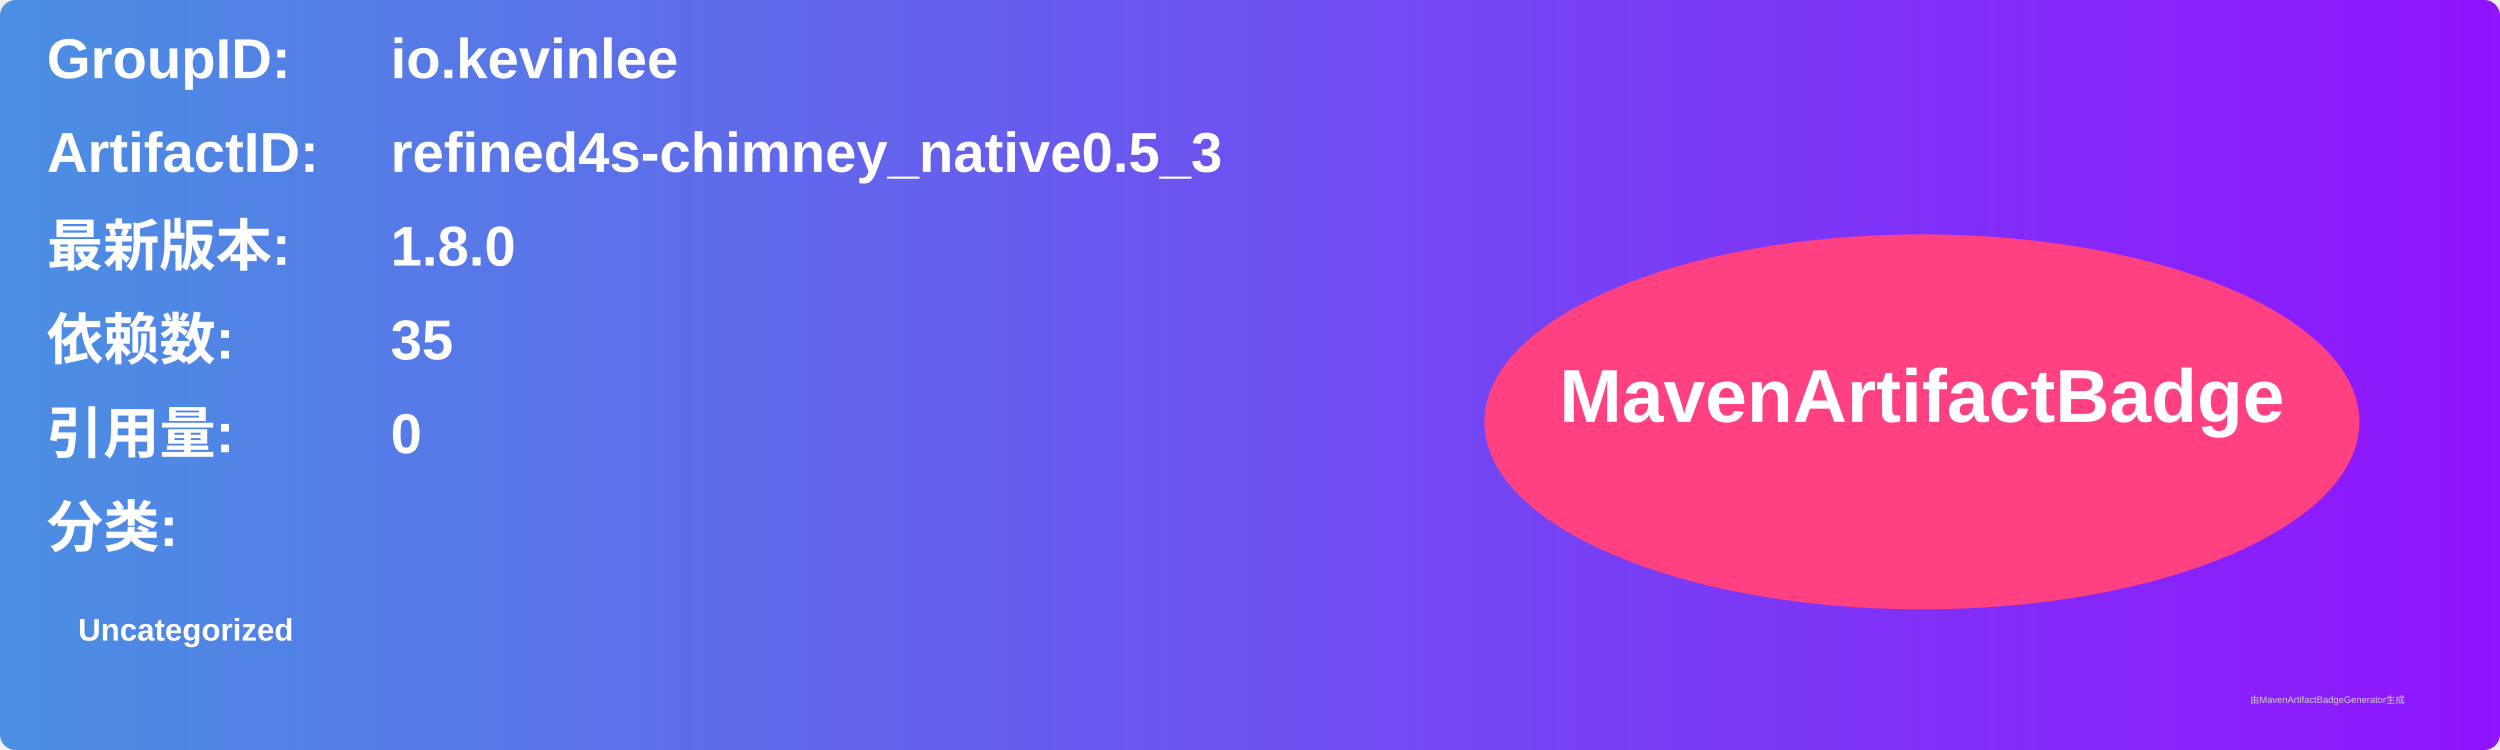
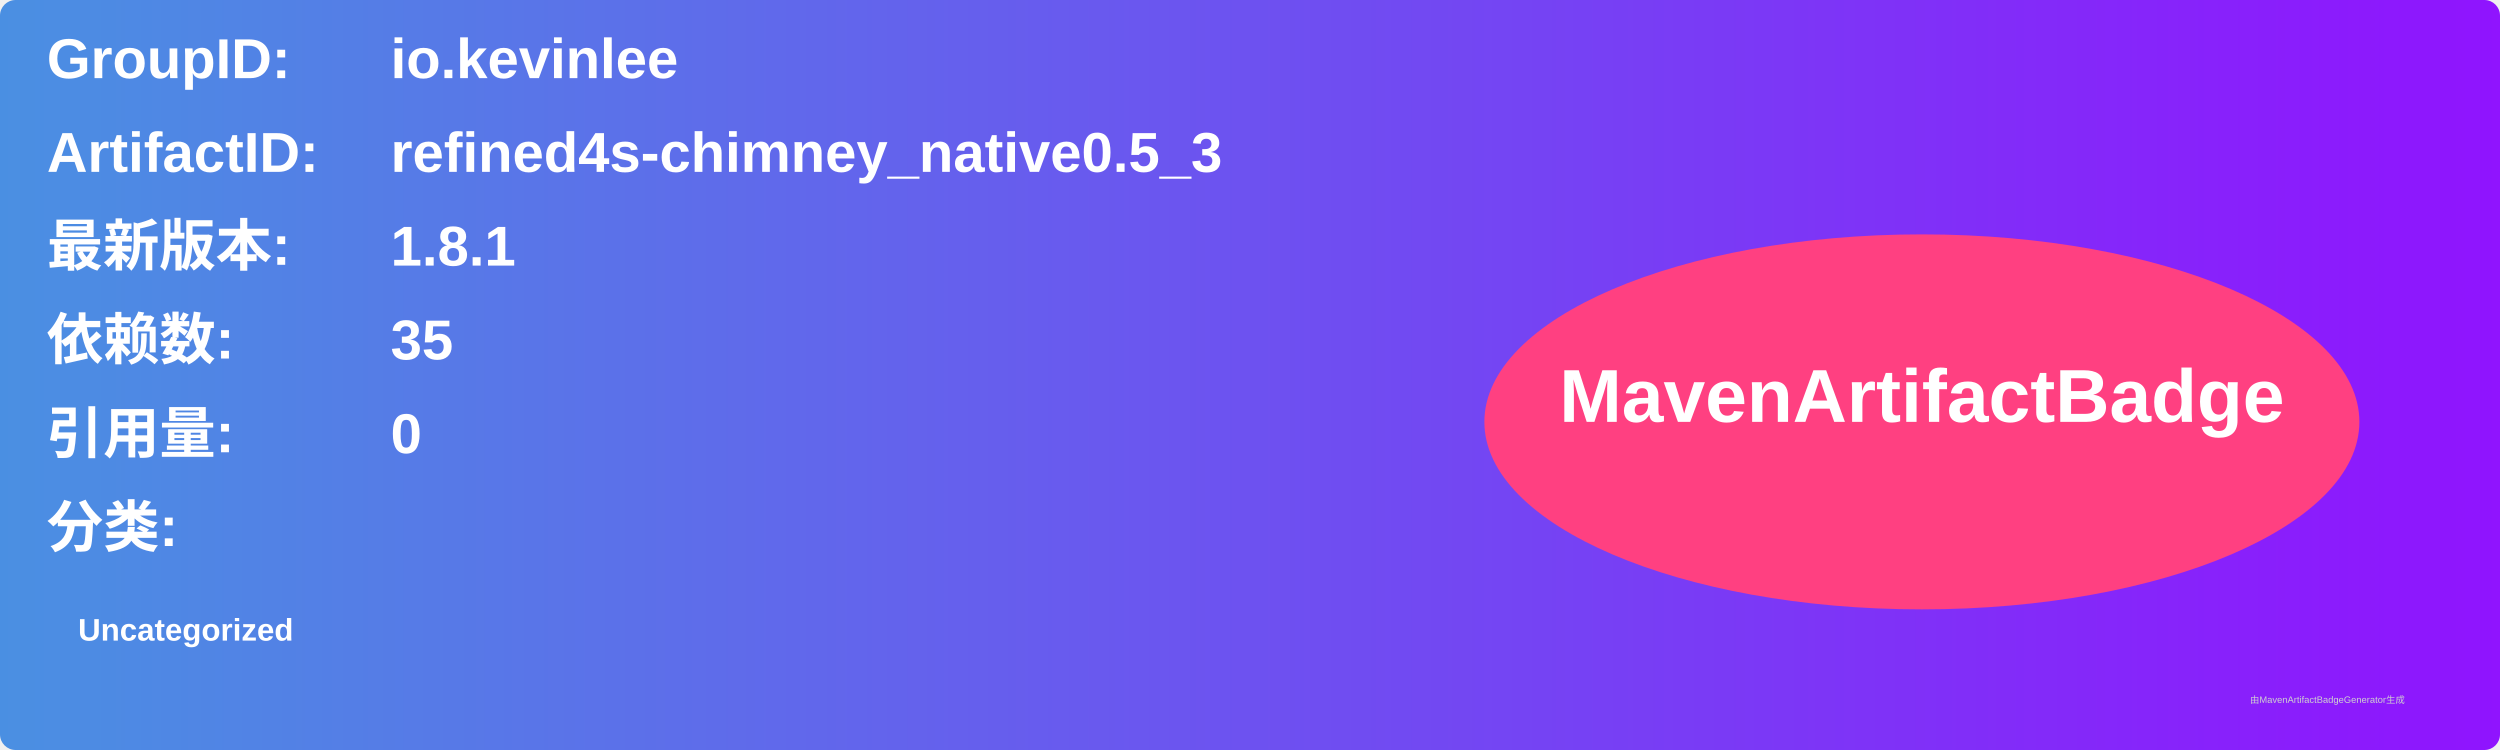
<svg xmlns="http://www.w3.org/2000/svg" width="800" height="240" viewBox="0 0 800 240">
  <linearGradient id="grad" x1="0%" y1="0%" x2="100%" y2="0%">
    <stop offset="0%" stop-color="#4a90e2" />
    <stop offset="100%" stop-color="#9013fe" />
  </linearGradient>
  <rect width="100%" height="100%" rx="5" ry="5" fill="url(#grad)" />
  <g transform="translate(15, 15)">
    <text x="0" y="10" font-family="Arial" font-size="18" fill="white" font-weight="bold" width="260">GroupID:</text>
    <text x="110" y="10" font-family="Arial" font-size="18" fill="white" font-weight="bold" width="460">io.kevinlee</text>
    <text x="0" y="40" font-family="Arial" font-size="18" fill="white" font-weight="bold" width="260">ArtifactID:</text>
    <text x="110" y="40" font-family="Arial" font-size="18" fill="white" font-weight="bold" width="460">refined4s-chimney_native0.5_3</text>
    <text x="0" y="70" font-family="Arial" font-size="18" fill="white" font-weight="bold">最新版本:</text>
    <text x="110" y="70" font-family="Arial" font-size="18" fill="white" font-weight="bold">
-       <tspan font-weight="bold">1.8.0</tspan>
+       <tspan font-weight="bold">1.8.1</tspan>
    </text>
    <text x="0" y="100" font-family="Arial" font-size="18" fill="white" font-weight="bold">依赖数: </text>
    <text x="110" y="100" font-family="Arial" font-size="18" fill="white">
      <tspan font-weight="bold">35</tspan>
    </text>
    <text x="0" y="130" font-family="Arial" font-size="18" fill="white" font-weight="bold">引用量: </text>
    <text x="110" y="130" font-family="Arial" font-size="18" fill="white">
      <tspan font-weight="bold">0</tspan>
    </text>
    <text x="0" y="160" font-family="Arial" font-size="18" fill="white" font-weight="bold">分类:</text>
    <text x="10" y="190" font-family="Arial" font-size="10" fill="white">
      <tspan font-weight="bold">Uncategorized</tspan>
    </text>
    <ellipse cx="600" cy="120" rx="140" ry="60" fill="#ff4081" />
    <text x="600" y="120" text-anchor="middle" font-family="Arial" font-size="24" fill="white" font-weight="bold">MavenArtifactBadge</text>
  </g>
  <text x="720" y="225" font-family="Arial" font-size="3" fill="#d0d0d0">由MavenArtifactBadgeGenerator生成</text>
</svg>
